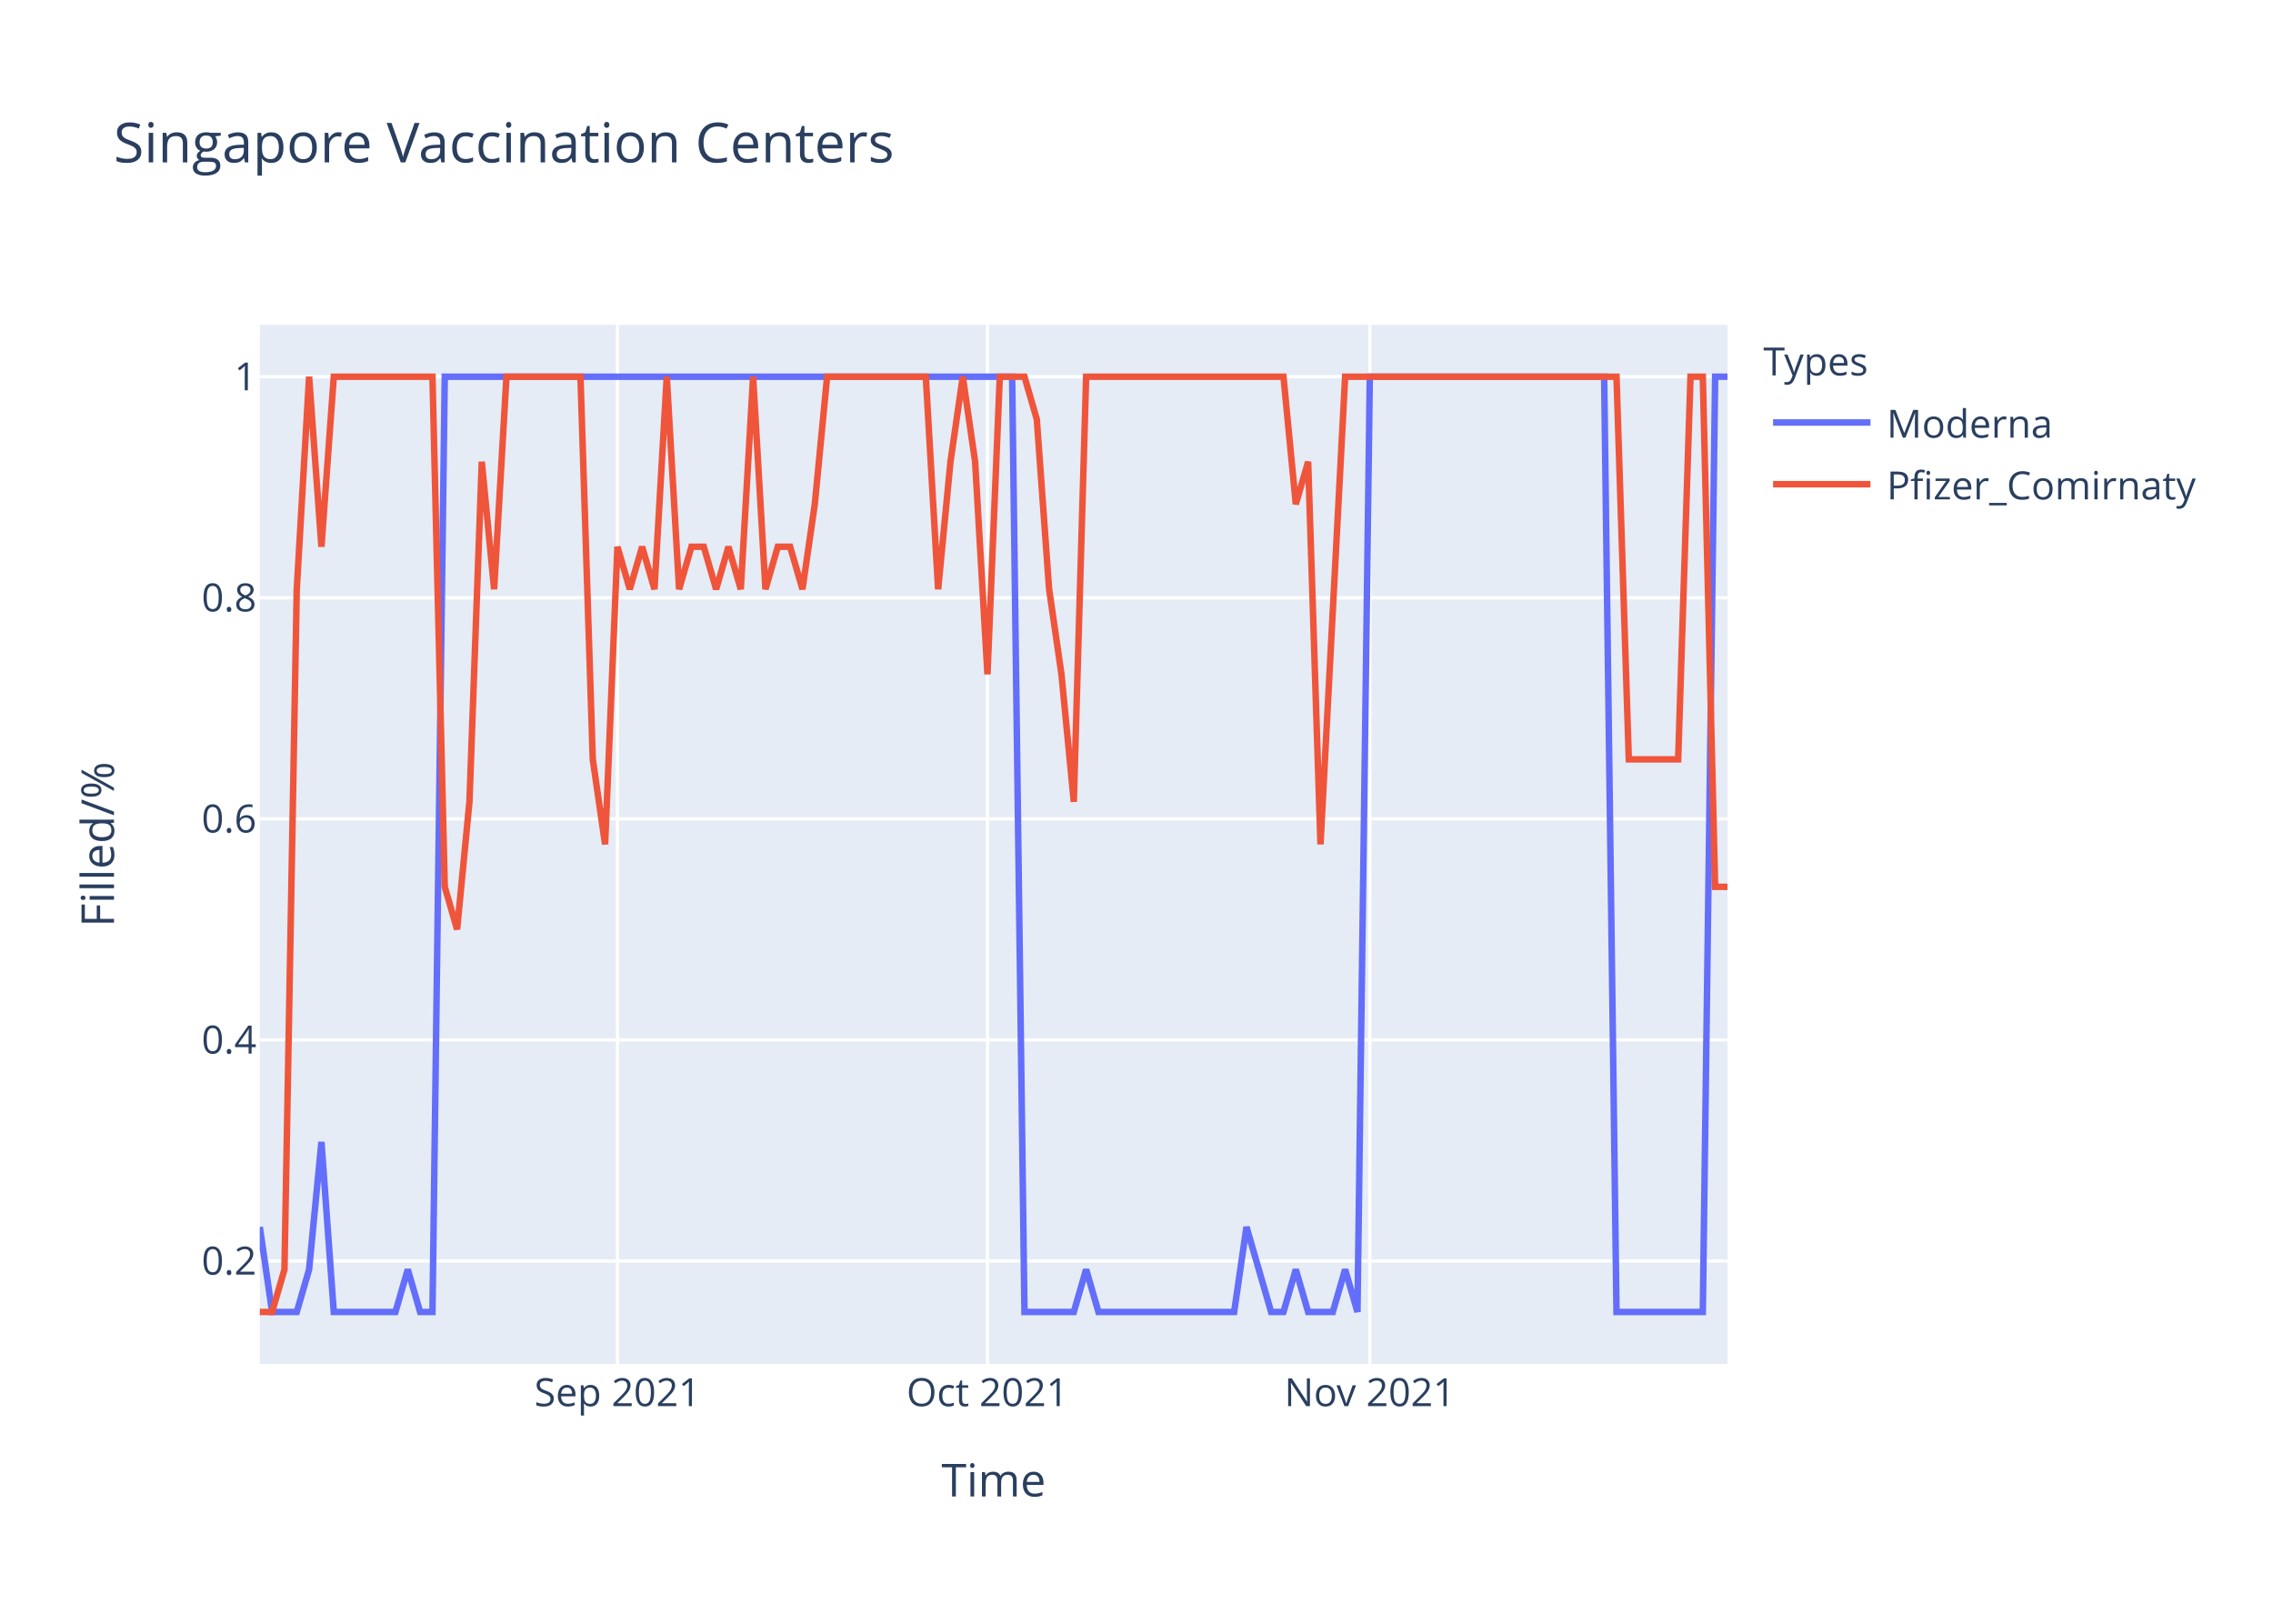
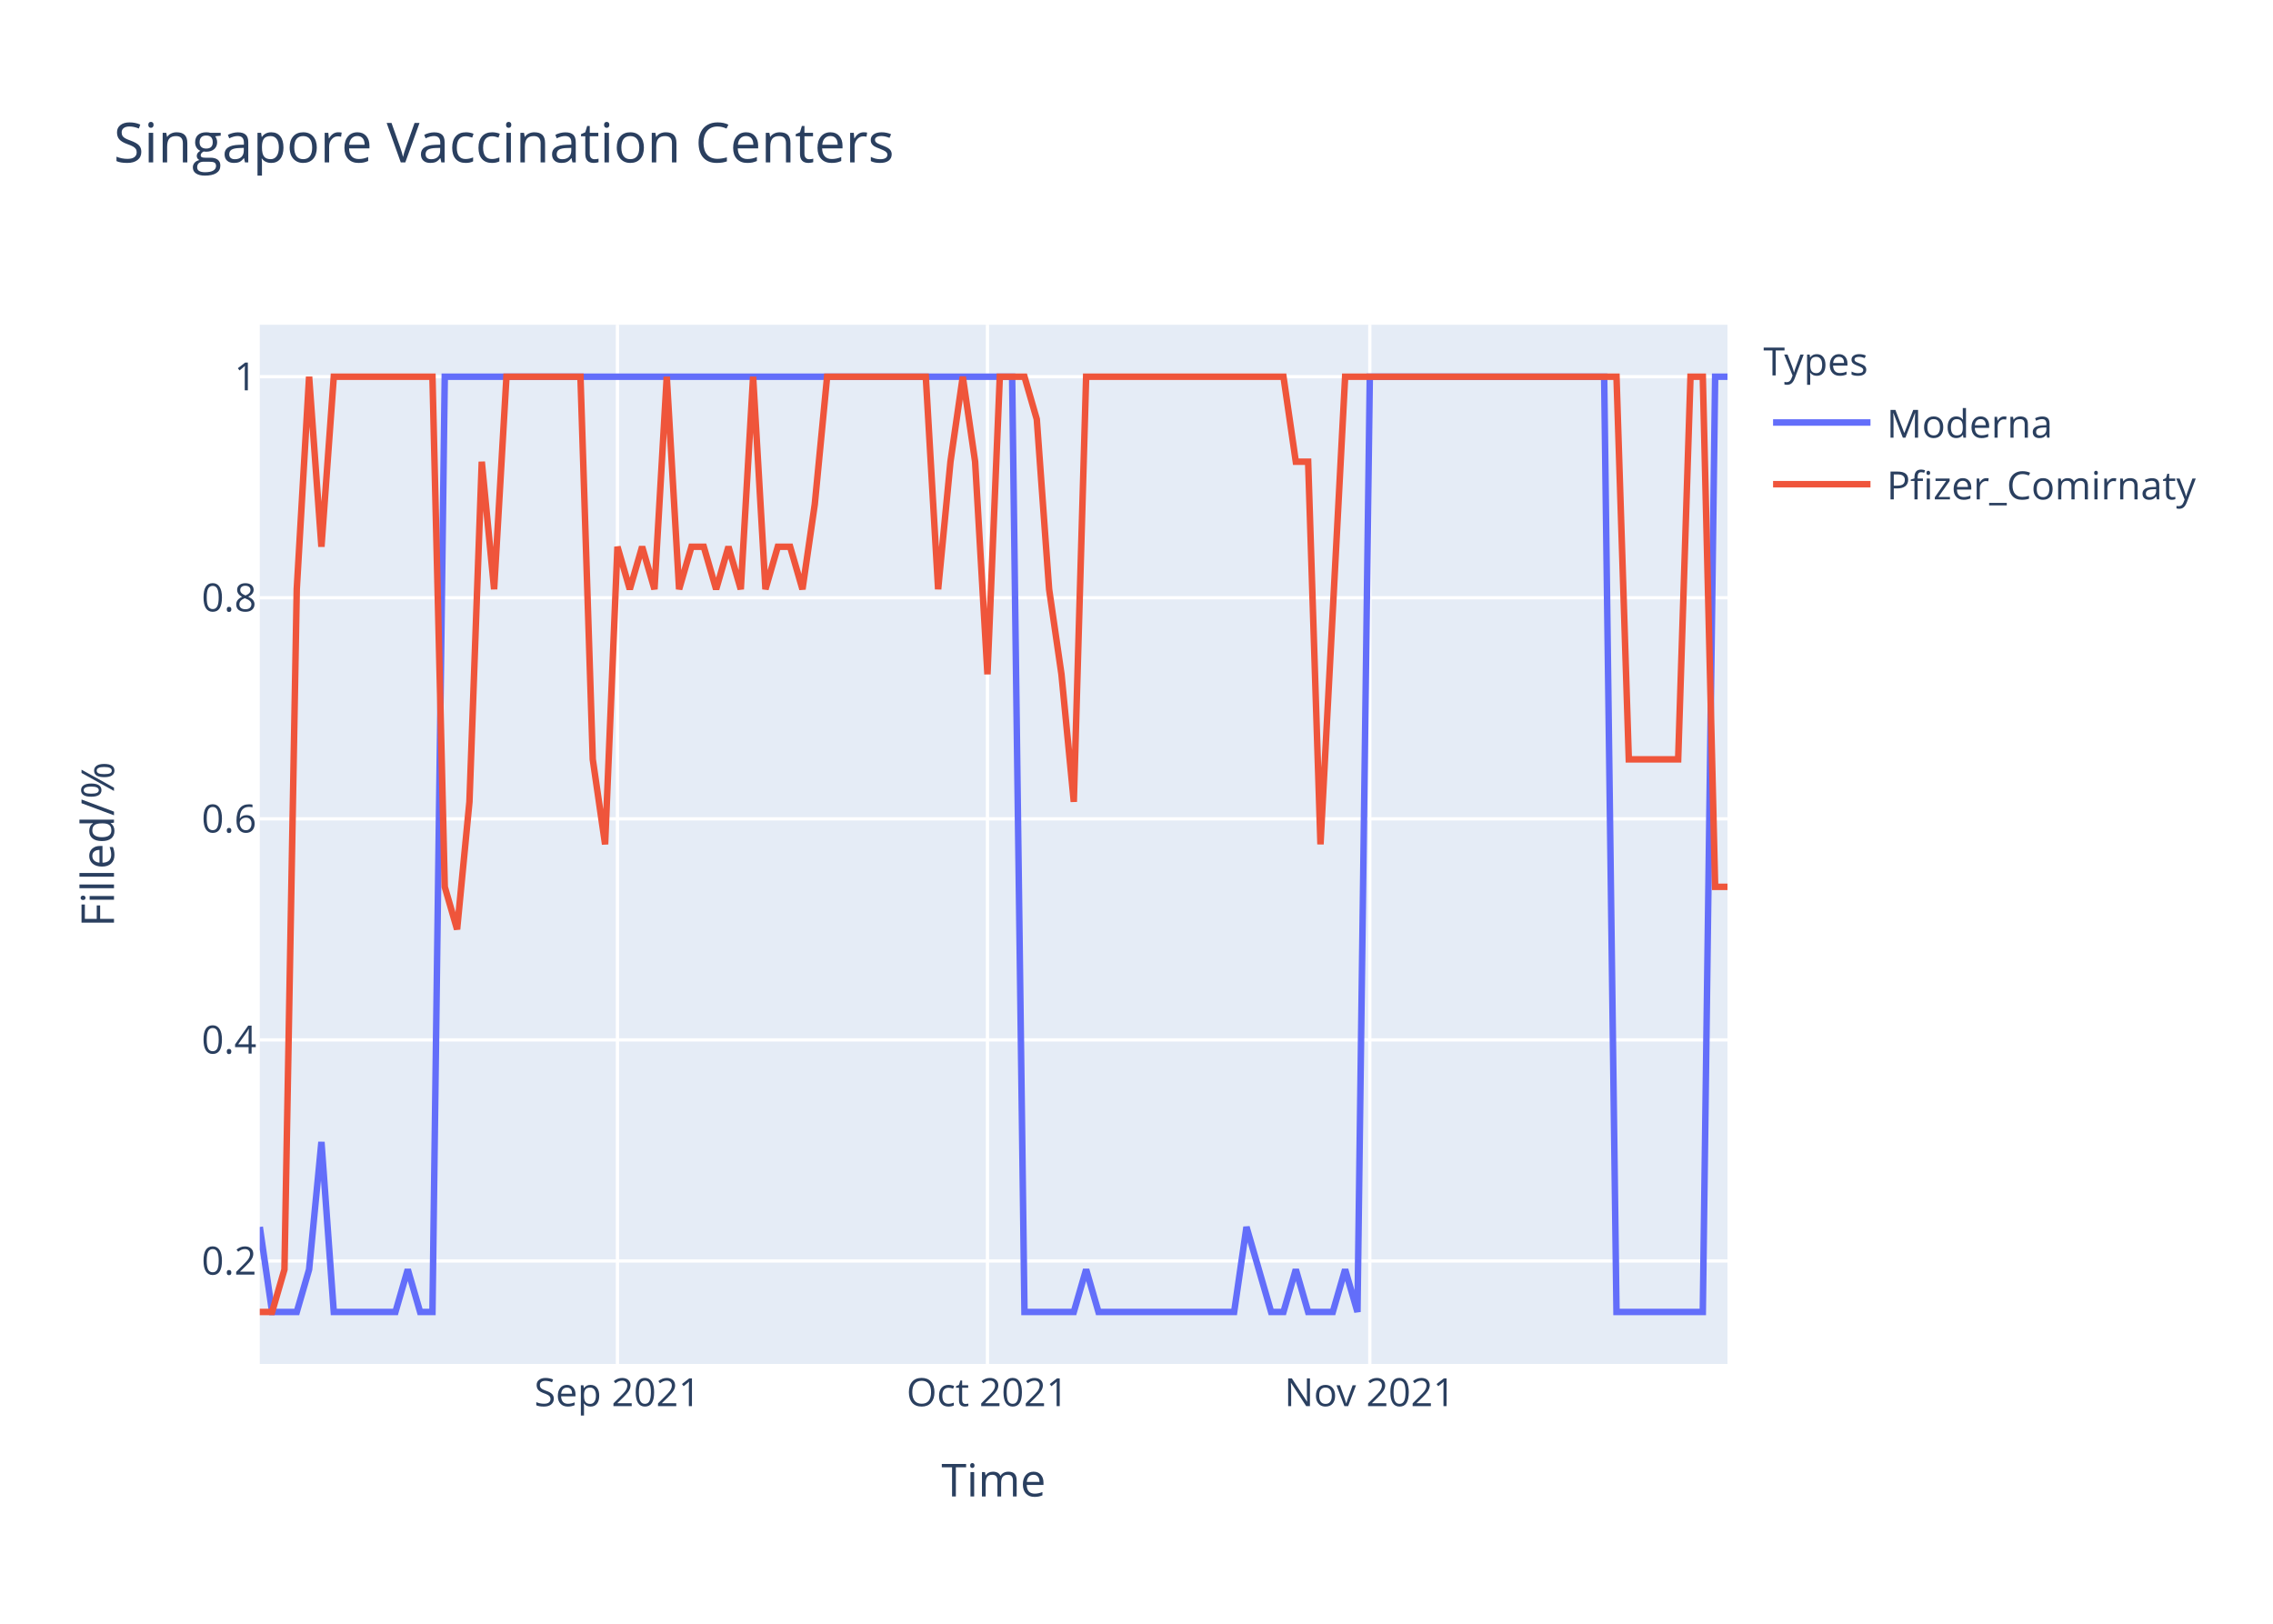
<svg xmlns="http://www.w3.org/2000/svg" class="main-svg" width="700" height="500" style="" viewBox="0 0 700 500">
  <rect x="0" y="0" width="700" height="500" style="fill: rgb(255, 255, 255); fill-opacity: 1;" />
-   <defs id="defs-92969c">
+   <defs id="defs-78bbde">
    <g class="clips">
-       <clipPath id="clip92969cxyplot" class="plotclip">
+       <clipPath id="clip78bbdexyplot" class="plotclip">
        <rect width="452" height="320" />
      </clipPath>
-       <clipPath class="axesclip" id="clip92969cx">
+       <clipPath class="axesclip" id="clip78bbdex">
        <rect x="80" y="0" width="452" height="500" />
      </clipPath>
-       <clipPath class="axesclip" id="clip92969cy">
+       <clipPath class="axesclip" id="clip78bbdey">
        <rect x="0" y="100" width="700" height="320" />
      </clipPath>
-       <clipPath class="axesclip" id="clip92969cxy">
+       <clipPath class="axesclip" id="clip78bbdexy">
        <rect x="80" y="100" width="452" height="320" />
      </clipPath>
    </g>
    <g class="gradients" />
  </defs>
  <g class="bglayer">
    <rect class="bg" x="80" y="100" width="452" height="320" style="fill: rgb(229, 236, 246); fill-opacity: 1; stroke-width: 0;" />
  </g>
  <g class="layer-below">
    <g class="imagelayer" />
    <g class="shapelayer" />
  </g>
  <g class="cartesianlayer">
    <g class="subplot xy">
      <g class="layer-subplot">
        <g class="shapelayer" />
        <g class="imagelayer" />
      </g>
      <g class="gridlayer">
        <g class="x">
          <path class="xgrid crisp" transform="translate(190.15,0)" d="M0,100v320" style="stroke: rgb(255, 255, 255); stroke-opacity: 1; stroke-width: 1px;" />
          <path class="xgrid crisp" transform="translate(304.1,0)" d="M0,100v320" style="stroke: rgb(255, 255, 255); stroke-opacity: 1; stroke-width: 1px;" />
          <path class="xgrid crisp" transform="translate(421.85,0)" d="M0,100v320" style="stroke: rgb(255, 255, 255); stroke-opacity: 1; stroke-width: 1px;" />
        </g>
        <g class="y">
          <path class="ygrid crisp" transform="translate(0,388.29)" d="M80,0h452" style="stroke: rgb(255, 255, 255); stroke-opacity: 1; stroke-width: 1px;" />
          <path class="ygrid crisp" transform="translate(0,320.22)" d="M80,0h452" style="stroke: rgb(255, 255, 255); stroke-opacity: 1; stroke-width: 1px;" />
          <path class="ygrid crisp" transform="translate(0,252.15)" d="M80,0h452" style="stroke: rgb(255, 255, 255); stroke-opacity: 1; stroke-width: 1px;" />
          <path class="ygrid crisp" transform="translate(0,184.07)" d="M80,0h452" style="stroke: rgb(255, 255, 255); stroke-opacity: 1; stroke-width: 1px;" />
          <path class="ygrid crisp" transform="translate(0,116)" d="M80,0h452" style="stroke: rgb(255, 255, 255); stroke-opacity: 1; stroke-width: 1px;" />
        </g>
      </g>
      <g class="zerolinelayer" />
      <path class="xlines-below" />
      <path class="ylines-below" />
      <g class="overlines-below" />
      <g class="xaxislayer-below" />
      <g class="yaxislayer-below" />
      <g class="overaxes-below" />
-       <g class="plot" transform="translate(80,100)" clip-path="url('#clip92969cxyplot')">
+       <g class="plot" transform="translate(80,100)" clip-path="url('#clip78bbdexyplot')">
        <g class="scatterlayer mlayer">
-           <g class="trace scatter trace0a7edb" style="stroke-miterlimit: 2; opacity: 1;">
+           <g class="trace scatter trace750290" style="stroke-miterlimit: 2; opacity: 1;">
            <g class="fills" />
            <g class="errorbars" />
            <g class="lines">
              <path class="js-line" d="M0,277.82L3.8,304L7.6,304L11.39,304L15.19,290.91L18.99,251.64L22.79,304L41.78,304L45.58,290.91L49.38,304L53.18,304L56.97,16L60.77,16L231.7,16L235.5,304L250.69,304L254.49,290.91L258.29,304L262.08,304L300.07,304L303.87,277.82L311.46,304L315.26,304L319.06,290.91L322.86,304L330.45,304L334.25,290.91L338.05,304L341.85,16L414.02,16L417.82,304L444.4,304L448.2,16L452,16" style="vector-effect: non-scaling-stroke; fill: none; stroke: rgb(99, 110, 250); stroke-opacity: 1; stroke-width: 2px; opacity: 1;" />
            </g>
            <g class="points" />
            <g class="text" />
          </g>
-           <g class="trace scatter tracefa91ea" style="stroke-miterlimit: 2; opacity: 1;">
+           <g class="trace scatter trace0a4e04" style="stroke-miterlimit: 2; opacity: 1;">
            <g class="fills" />
            <g class="errorbars" />
            <g class="lines">
-               <path class="js-line" d="M0,304L3.8,304L7.6,290.91L11.39,81.45L15.19,16L18.99,68.36L22.79,16L53.18,16L56.97,173.09L60.77,186.18L64.57,146.91L68.37,42.18L72.17,81.45L75.97,16L79.76,16L98.76,16L102.55,133.82L106.35,160L110.15,68.36L113.95,81.45L117.75,68.36L121.55,81.45L125.34,16L129.14,81.45L132.94,68.36L136.74,68.36L140.54,81.45L144.34,68.36L148.13,81.45L151.93,16L155.73,81.45L159.53,68.36L163.33,68.36L167.13,81.45L170.92,55.27L174.72,16L178.52,16L205.11,16L208.91,81.45L212.71,42.18L216.5,16L220.3,42.18L224.1,107.64L227.9,16L231.7,16L235.5,16L239.29,29.09L243.09,81.45L246.89,107.64L250.69,146.91L254.49,16L315.26,16L319.06,55.27L322.86,42.18L326.66,160L334.25,16L338.05,16L417.82,16L421.61,133.82L436.81,133.82L440.61,16L444.4,16L448.2,173.09L452,173.09" style="vector-effect: non-scaling-stroke; fill: none; stroke: rgb(239, 85, 59); stroke-opacity: 1; stroke-width: 2px; opacity: 1;" />
+               <path class="js-line" d="M0,304L3.8,304L7.6,290.91L11.39,81.45L15.19,16L18.99,68.36L22.79,16L53.18,16L56.97,173.09L60.77,186.18L64.57,146.91L68.37,42.18L72.17,81.45L75.97,16L79.76,16L98.76,16L102.55,133.82L106.35,160L110.15,68.36L113.95,81.45L117.75,68.36L121.55,81.45L125.34,16L129.14,81.45L132.94,68.36L136.74,68.36L140.54,81.45L144.34,68.36L148.13,81.45L151.93,16L155.73,81.45L159.53,68.36L163.33,68.36L167.13,81.45L170.92,55.27L174.72,16L178.52,16L205.11,16L208.91,81.45L212.71,42.18L216.5,16L220.3,42.18L224.1,107.64L227.9,16L231.7,16L235.5,16L239.29,29.09L243.09,81.45L246.89,107.64L250.69,146.91L254.49,16L315.26,16L319.06,42.18L322.86,42.18L326.66,160L334.25,16L338.05,16L417.82,16L421.61,133.82L436.81,133.82L440.61,16L444.4,16L448.2,173.09L452,173.09" style="vector-effect: non-scaling-stroke; fill: none; stroke: rgb(239, 85, 59); stroke-opacity: 1; stroke-width: 2px; opacity: 1;" />
            </g>
            <g class="points" />
            <g class="text" />
          </g>
        </g>
      </g>
      <g class="overplot" />
      <path class="xlines-above crisp" d="M0,0" style="fill: none;" />
      <path class="ylines-above crisp" d="M0,0" style="fill: none;" />
      <g class="overlines-above" />
      <g class="xaxislayer-above">
        <g class="xtick">
          <text text-anchor="middle" x="0" y="433" transform="translate(190.15,0)" style="font-family: 'Open Sans', verdana, arial, sans-serif; font-size: 12px; fill: rgb(42, 63, 95); fill-opacity: 1; white-space: pre;">Sep 2021</text>
        </g>
        <g class="xtick">
          <text text-anchor="middle" x="0" y="433" transform="translate(304.1,0)" style="font-family: 'Open Sans', verdana, arial, sans-serif; font-size: 12px; fill: rgb(42, 63, 95); fill-opacity: 1; white-space: pre;">Oct 2021</text>
        </g>
        <g class="xtick">
          <text text-anchor="middle" x="0" y="433" transform="translate(421.85,0)" style="font-family: 'Open Sans', verdana, arial, sans-serif; font-size: 12px; fill: rgb(42, 63, 95); fill-opacity: 1; white-space: pre;">Nov 2021</text>
        </g>
      </g>
      <g class="yaxislayer-above">
        <g class="ytick">
          <text text-anchor="end" x="79" y="4.2" transform="translate(0,388.29)" style="font-family: 'Open Sans', verdana, arial, sans-serif; font-size: 12px; fill: rgb(42, 63, 95); fill-opacity: 1; white-space: pre;">0.2</text>
        </g>
        <g class="ytick">
          <text text-anchor="end" x="79" y="4.2" transform="translate(0,320.22)" style="font-family: 'Open Sans', verdana, arial, sans-serif; font-size: 12px; fill: rgb(42, 63, 95); fill-opacity: 1; white-space: pre;">0.4</text>
        </g>
        <g class="ytick">
          <text text-anchor="end" x="79" y="4.2" transform="translate(0,252.15)" style="font-family: 'Open Sans', verdana, arial, sans-serif; font-size: 12px; fill: rgb(42, 63, 95); fill-opacity: 1; white-space: pre;">0.6</text>
        </g>
        <g class="ytick">
          <text text-anchor="end" x="79" y="4.2" transform="translate(0,184.07)" style="font-family: 'Open Sans', verdana, arial, sans-serif; font-size: 12px; fill: rgb(42, 63, 95); fill-opacity: 1; white-space: pre;">0.8</text>
        </g>
        <g class="ytick">
          <text text-anchor="end" x="79" y="4.2" transform="translate(0,116)" style="font-family: 'Open Sans', verdana, arial, sans-serif; font-size: 12px; fill: rgb(42, 63, 95); fill-opacity: 1; white-space: pre;">1</text>
        </g>
      </g>
      <g class="overaxes-above" />
    </g>
  </g>
  <g class="polarlayer" />
  <g class="ternarylayer" />
  <g class="geolayer" />
  <g class="funnelarealayer" />
  <g class="pielayer" />
  <g class="treemaplayer" />
  <g class="sunburstlayer" />
  <g class="glimages" />
-   <defs id="topdefs-92969c">
+   <defs id="topdefs-78bbde">
    <g class="clips" />
-     <clipPath id="legend92969c">
+     <clipPath id="legend78bbde">
      <rect width="147" height="64" x="0" y="0" />
    </clipPath>
  </defs>
  <g class="layer-above">
    <g class="imagelayer" />
    <g class="shapelayer" />
  </g>
  <g class="infolayer">
    <g class="legend" pointer-events="all" transform="translate(541.04,100)">
      <rect class="bg" shape-rendering="crispEdges" width="147" height="64" x="0" y="0" style="stroke: rgb(68, 68, 68); stroke-opacity: 1; fill: rgb(255, 255, 255); fill-opacity: 1; stroke-width: 0px;" />
-       <g class="scrollbox" transform="" clip-path="url('#legend92969c')">
+       <g class="scrollbox" transform="" clip-path="url('#legend78bbde')">
        <text class="legendtitletext" text-anchor="start" x="2" y="15.6" style="font-family: 'Open Sans', verdana, arial, sans-serif; font-size: 12px; fill: rgb(42, 63, 95); fill-opacity: 1; white-space: pre;">Types</text>
        <g class="groups" transform="">
          <g class="traces" transform="translate(0,30.1)" style="opacity: 1;">
            <text class="legendtext" text-anchor="start" x="40" y="4.68" style="font-family: 'Open Sans', verdana, arial, sans-serif; font-size: 12px; fill: rgb(42, 63, 95); fill-opacity: 1; white-space: pre;">Moderna</text>
            <g class="layers" style="opacity: 1;">
              <g class="legendfill" />
              <g class="legendlines">
                <path class="js-line" d="M5,0h30" style="fill: none; stroke: rgb(99, 110, 250); stroke-opacity: 1; stroke-width: 2px;" />
              </g>
              <g class="legendsymbols">
                <g class="legendpoints" />
              </g>
            </g>
            <rect class="legendtoggle" x="0" y="-9.5" width="141.656" height="19" style="fill: rgb(0, 0, 0); fill-opacity: 0;" />
          </g>
        </g>
        <g class="groups" transform="">
          <g class="traces" transform="translate(0,49.1)" style="opacity: 1;">
            <text class="legendtext" text-anchor="start" x="40" y="4.68" style="font-family: 'Open Sans', verdana, arial, sans-serif; font-size: 12px; fill: rgb(42, 63, 95); fill-opacity: 1; white-space: pre;">Pfizer_Comirnaty</text>
            <g class="layers" style="opacity: 1;">
              <g class="legendfill" />
              <g class="legendlines">
                <path class="js-line" d="M5,0h30" style="fill: none; stroke: rgb(239, 85, 59); stroke-opacity: 1; stroke-width: 2px;" />
              </g>
              <g class="legendsymbols">
                <g class="legendpoints" />
              </g>
            </g>
            <rect class="legendtoggle" x="0" y="-9.5" width="141.656" height="19" style="fill: rgb(0, 0, 0); fill-opacity: 0;" />
          </g>
        </g>
      </g>
      <rect class="scrollbar" rx="20" ry="3" width="0" height="0" x="0" y="0" style="fill: rgb(128, 139, 164); fill-opacity: 1;" />
    </g>
    <g class="g-gtitle">
      <text class="gtitle" x="35" y="50" text-anchor="start" dy="0em" style="font-family: 'Open Sans', verdana, arial, sans-serif; font-size: 17px; fill: rgb(42, 63, 95); opacity: 1; font-weight: normal; white-space: pre;">Singapore Vaccination Centers</text>
    </g>
    <g class="g-xtitle">
      <text class="xtitle" x="306" y="460.8" text-anchor="middle" style="font-family: 'Open Sans', verdana, arial, sans-serif; font-size: 14px; fill: rgb(42, 63, 95); opacity: 1; font-weight: normal; white-space: pre;">Time</text>
    </g>
    <g class="g-ytitle">
      <text class="ytitle" transform="rotate(-90,35.10625,260)" x="35.106" y="260" text-anchor="middle" style="font-family: 'Open Sans', verdana, arial, sans-serif; font-size: 14px; fill: rgb(42, 63, 95); opacity: 1; font-weight: normal; white-space: pre;">Filled/%</text>
    </g>
  </g>
</svg>
